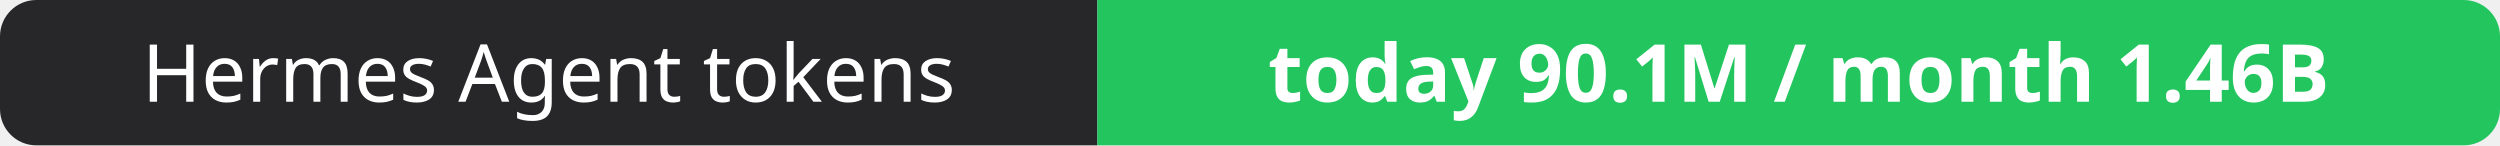
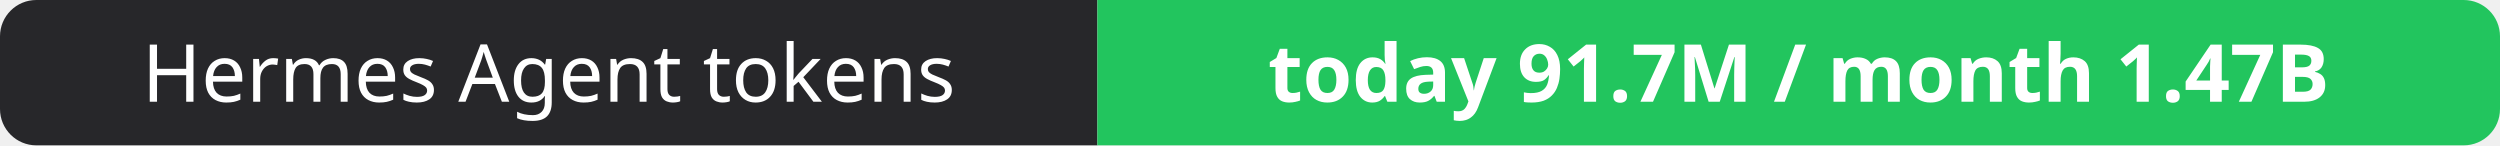
- <svg xmlns="http://www.w3.org/2000/svg" width="344" height="20" role="img" aria-label="Hermes Agent tokens: today 90.1M / month 1.46B">
+ <svg xmlns="http://www.w3.org/2000/svg" width="344" height="20" role="img" aria-label="Hermes Agent tokens: today 91.7M / month 1.47B">
  <clipPath id="r">
    <rect width="344" height="20" rx="5" fill="#fff" />
  </clipPath>
  <g clip-path="url(#r)">
    <rect width="151" height="20" fill="#27272a" />
    <rect x="151" width="193" height="20" fill="#22c55e" />
  </g>
  <g fill="#fff" text-anchor="middle" font-family="Verdana,Geneva,sans-serif" font-size="11">
    <text x="75.5" y="14">Hermes Agent tokens</text>
-     <text x="247.5" y="14" font-weight="700">today 90.1M / month 1.46B</text>
+     <text x="247.5" y="14" font-weight="700">today 91.7M / month 1.47B</text>
  </g>
</svg>
